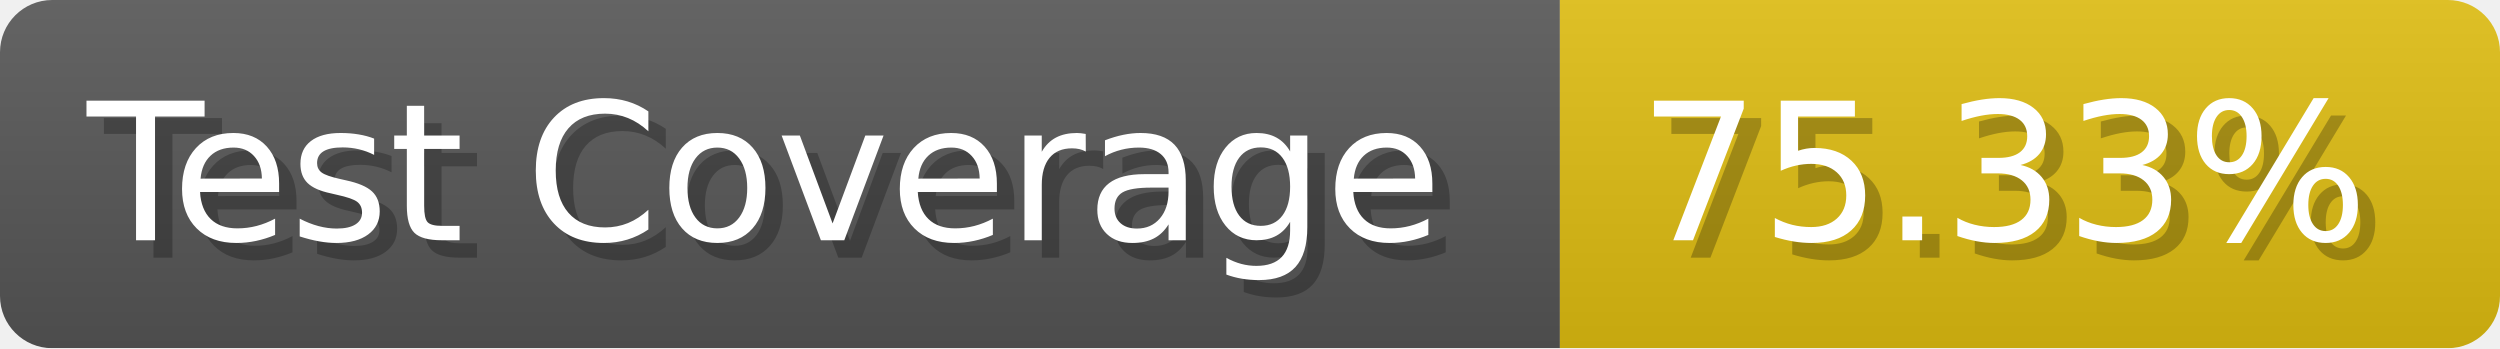
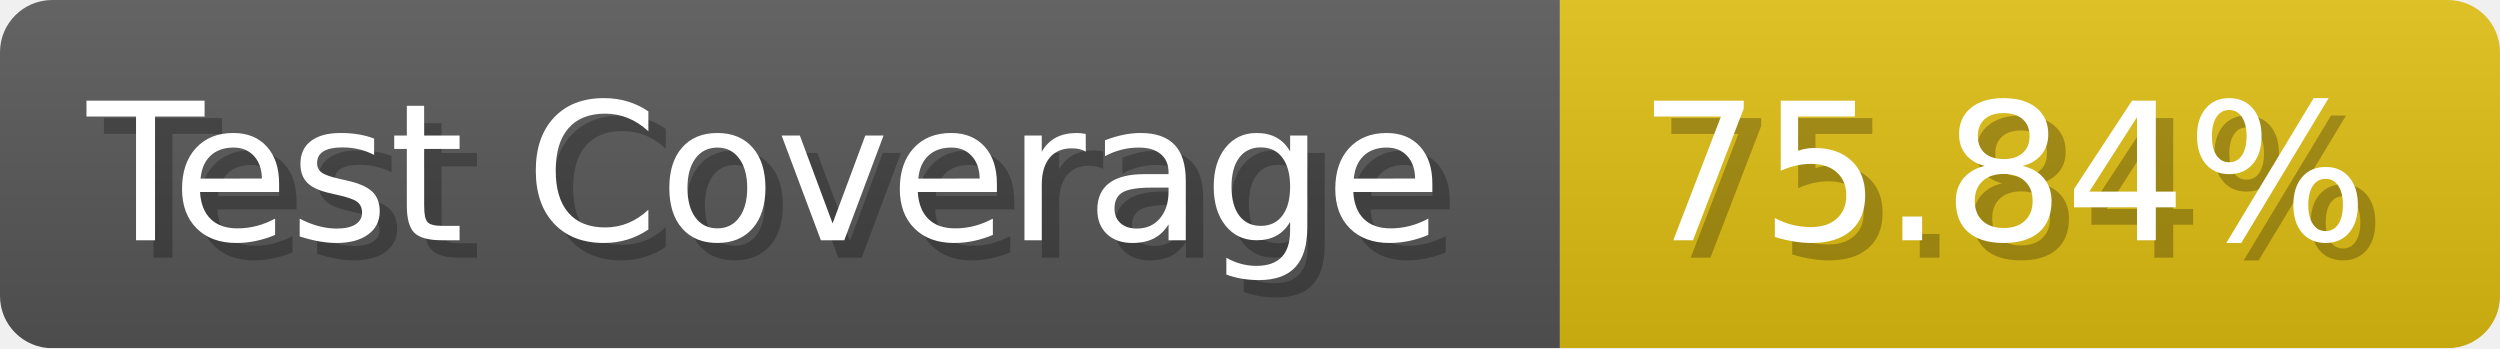
- <svg xmlns="http://www.w3.org/2000/svg" width="143.6" height="20" viewBox="0 0 1436 200" role="img" aria-label="Test Coverage: 75.33%">
+ <svg xmlns="http://www.w3.org/2000/svg" width="143.6" height="20" viewBox="0 0 1436 200" role="img" aria-label="Test Coverage: 75.84%">
  <linearGradient id="a" x2="0" y2="100%">
    <stop offset="0" stop-opacity=".1" stop-color="#EEE" />
    <stop offset="1" stop-opacity=".1" />
  </linearGradient>
  <mask id="m">
    <rect width="1436" height="200" rx="30" fill="#FFF" />
  </mask>
  <g mask="url(#m)">
    <rect width="896" height="200" fill="#555" />
    <rect width="540" height="200" fill="#DB1" x="896" />
    <rect width="1436" height="200" fill="url(#a)" />
  </g>
  <g aria-hidden="true" fill="#fff" text-anchor="start" font-family="Verdana,DejaVu Sans,sans-serif" font-size="110">
    <text x="60" y="148" textLength="796" fill="#000" opacity="0.25">Test Coverage</text>
    <text x="50" y="138" textLength="796">Test Coverage</text>
-     <text x="951" y="148" textLength="440" fill="#000" opacity="0.25">75.33%</text>
-     <text x="941" y="138" textLength="440">75.33%</text>
+     <text x="951" y="148" textLength="440" fill="#000" opacity="0.25">75.84%</text>
+     <text x="941" y="138" textLength="440">75.84%</text>
  </g>
</svg>
